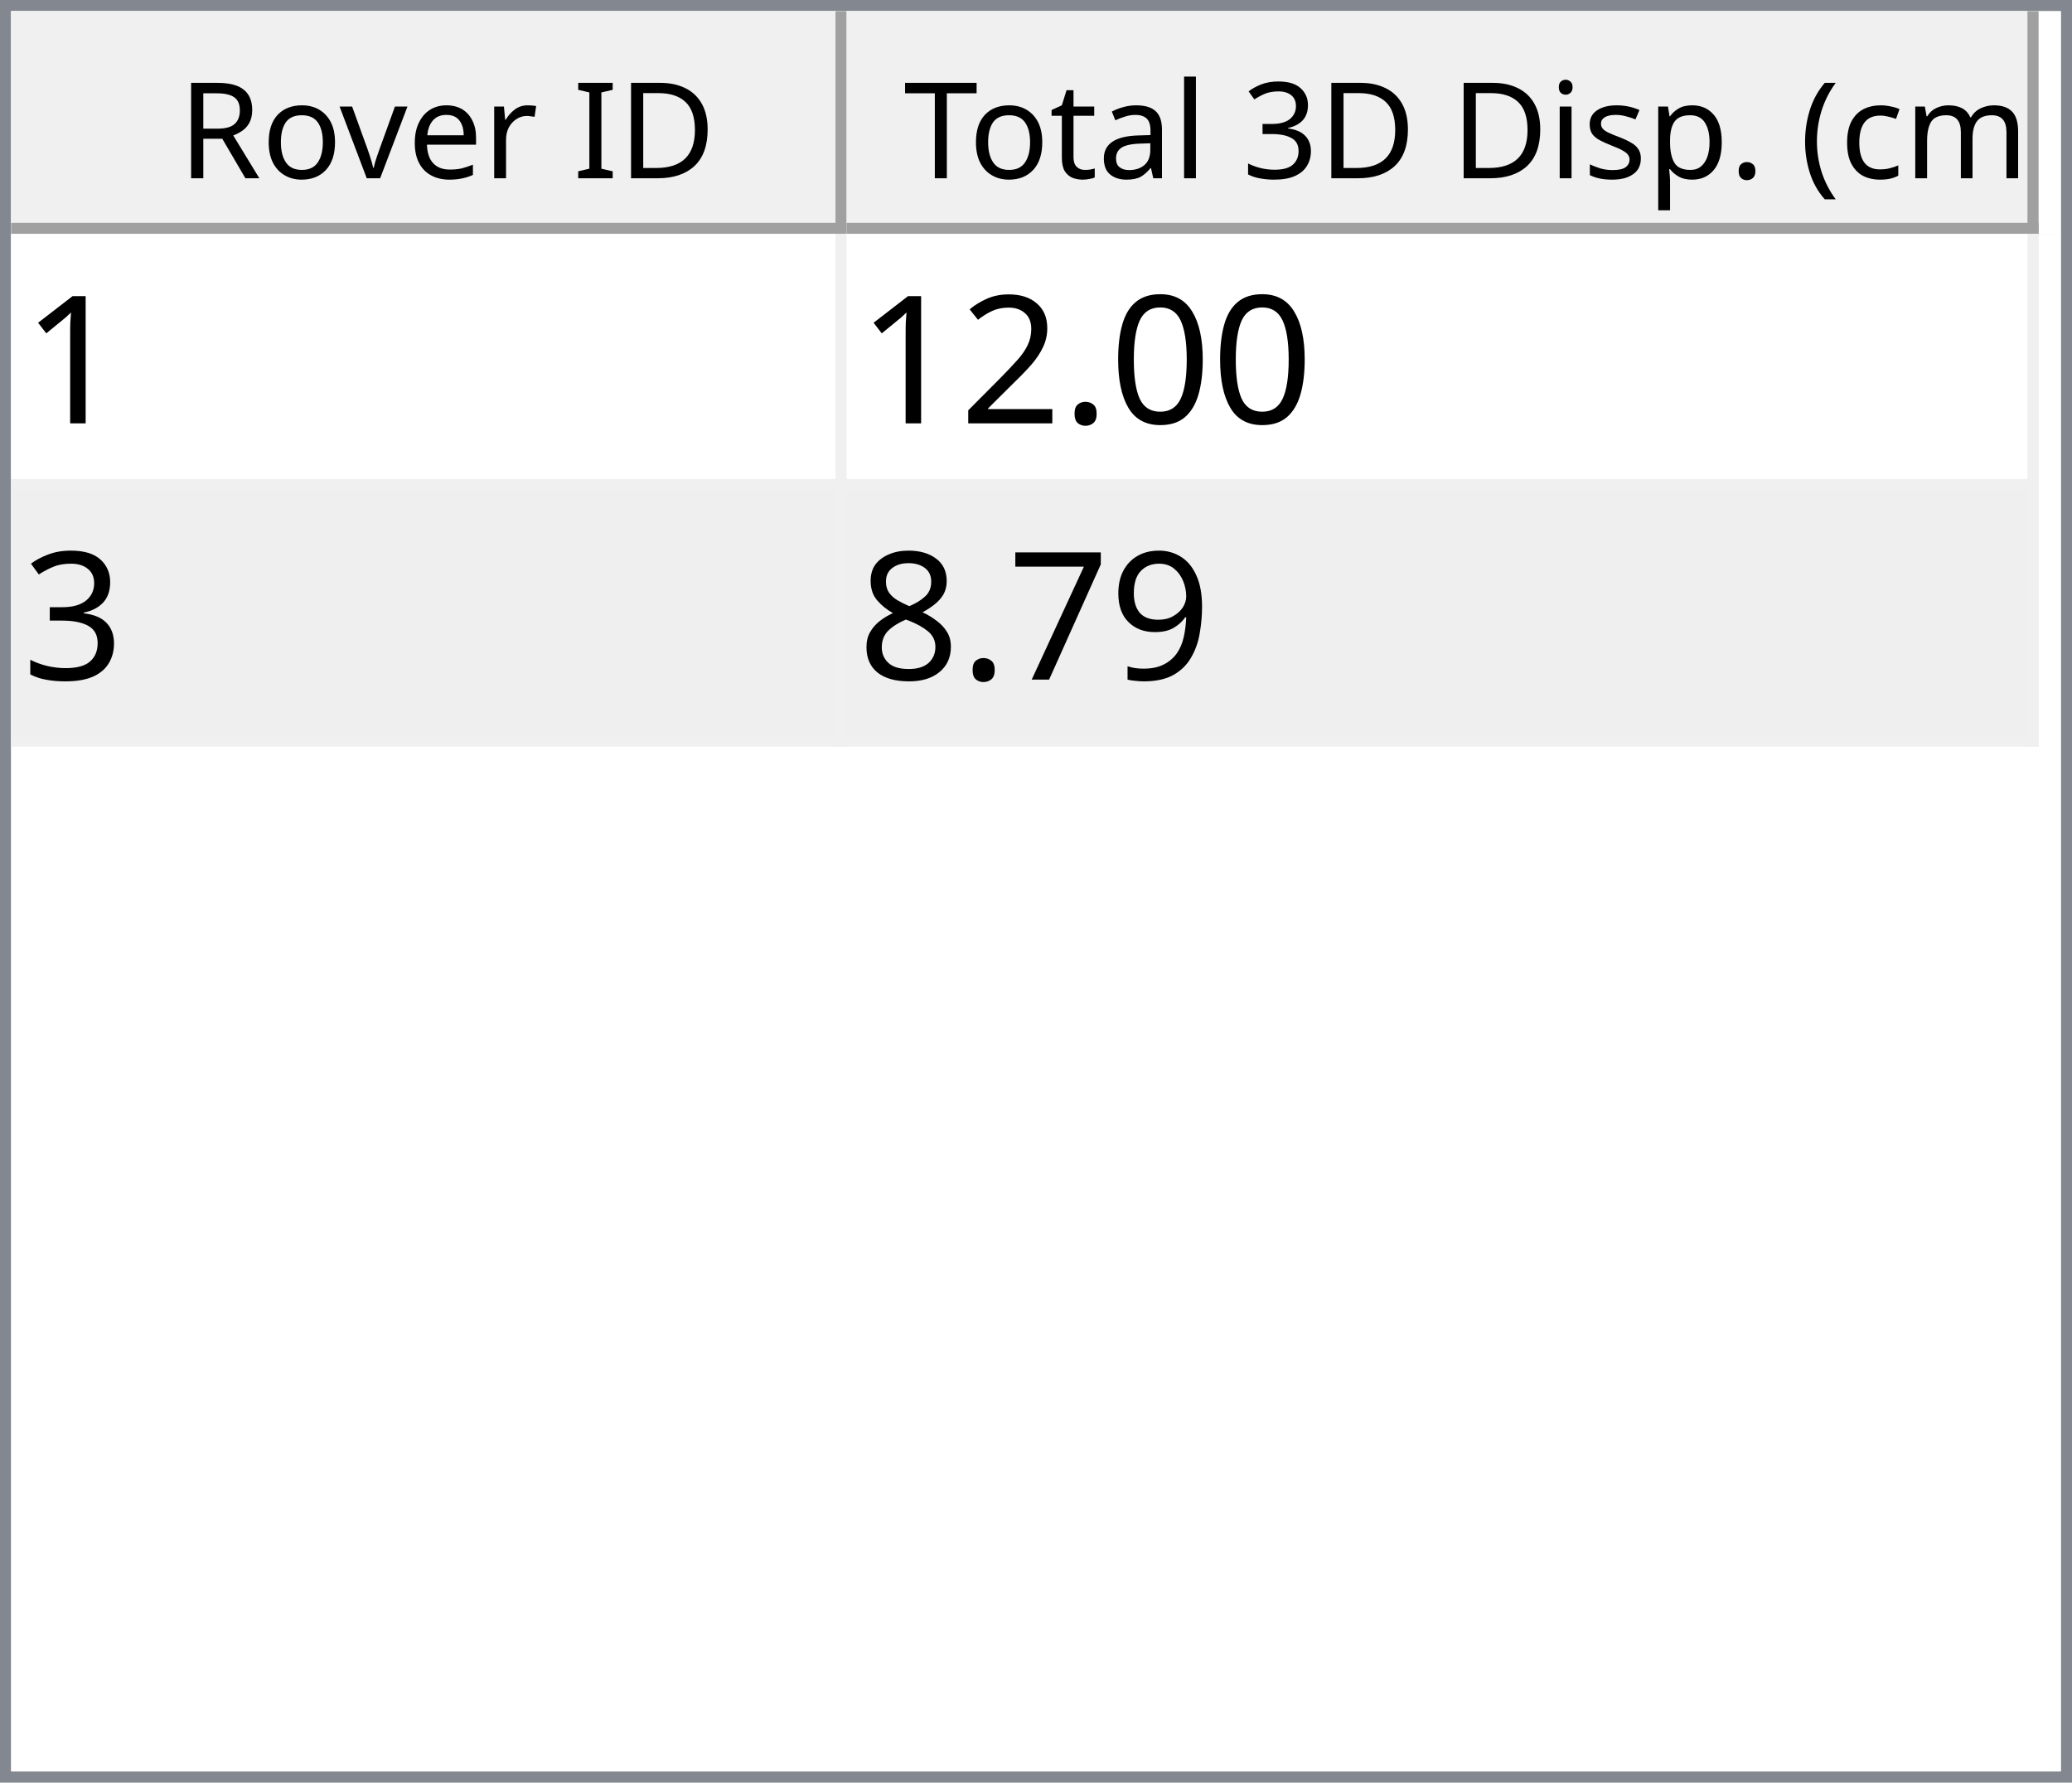
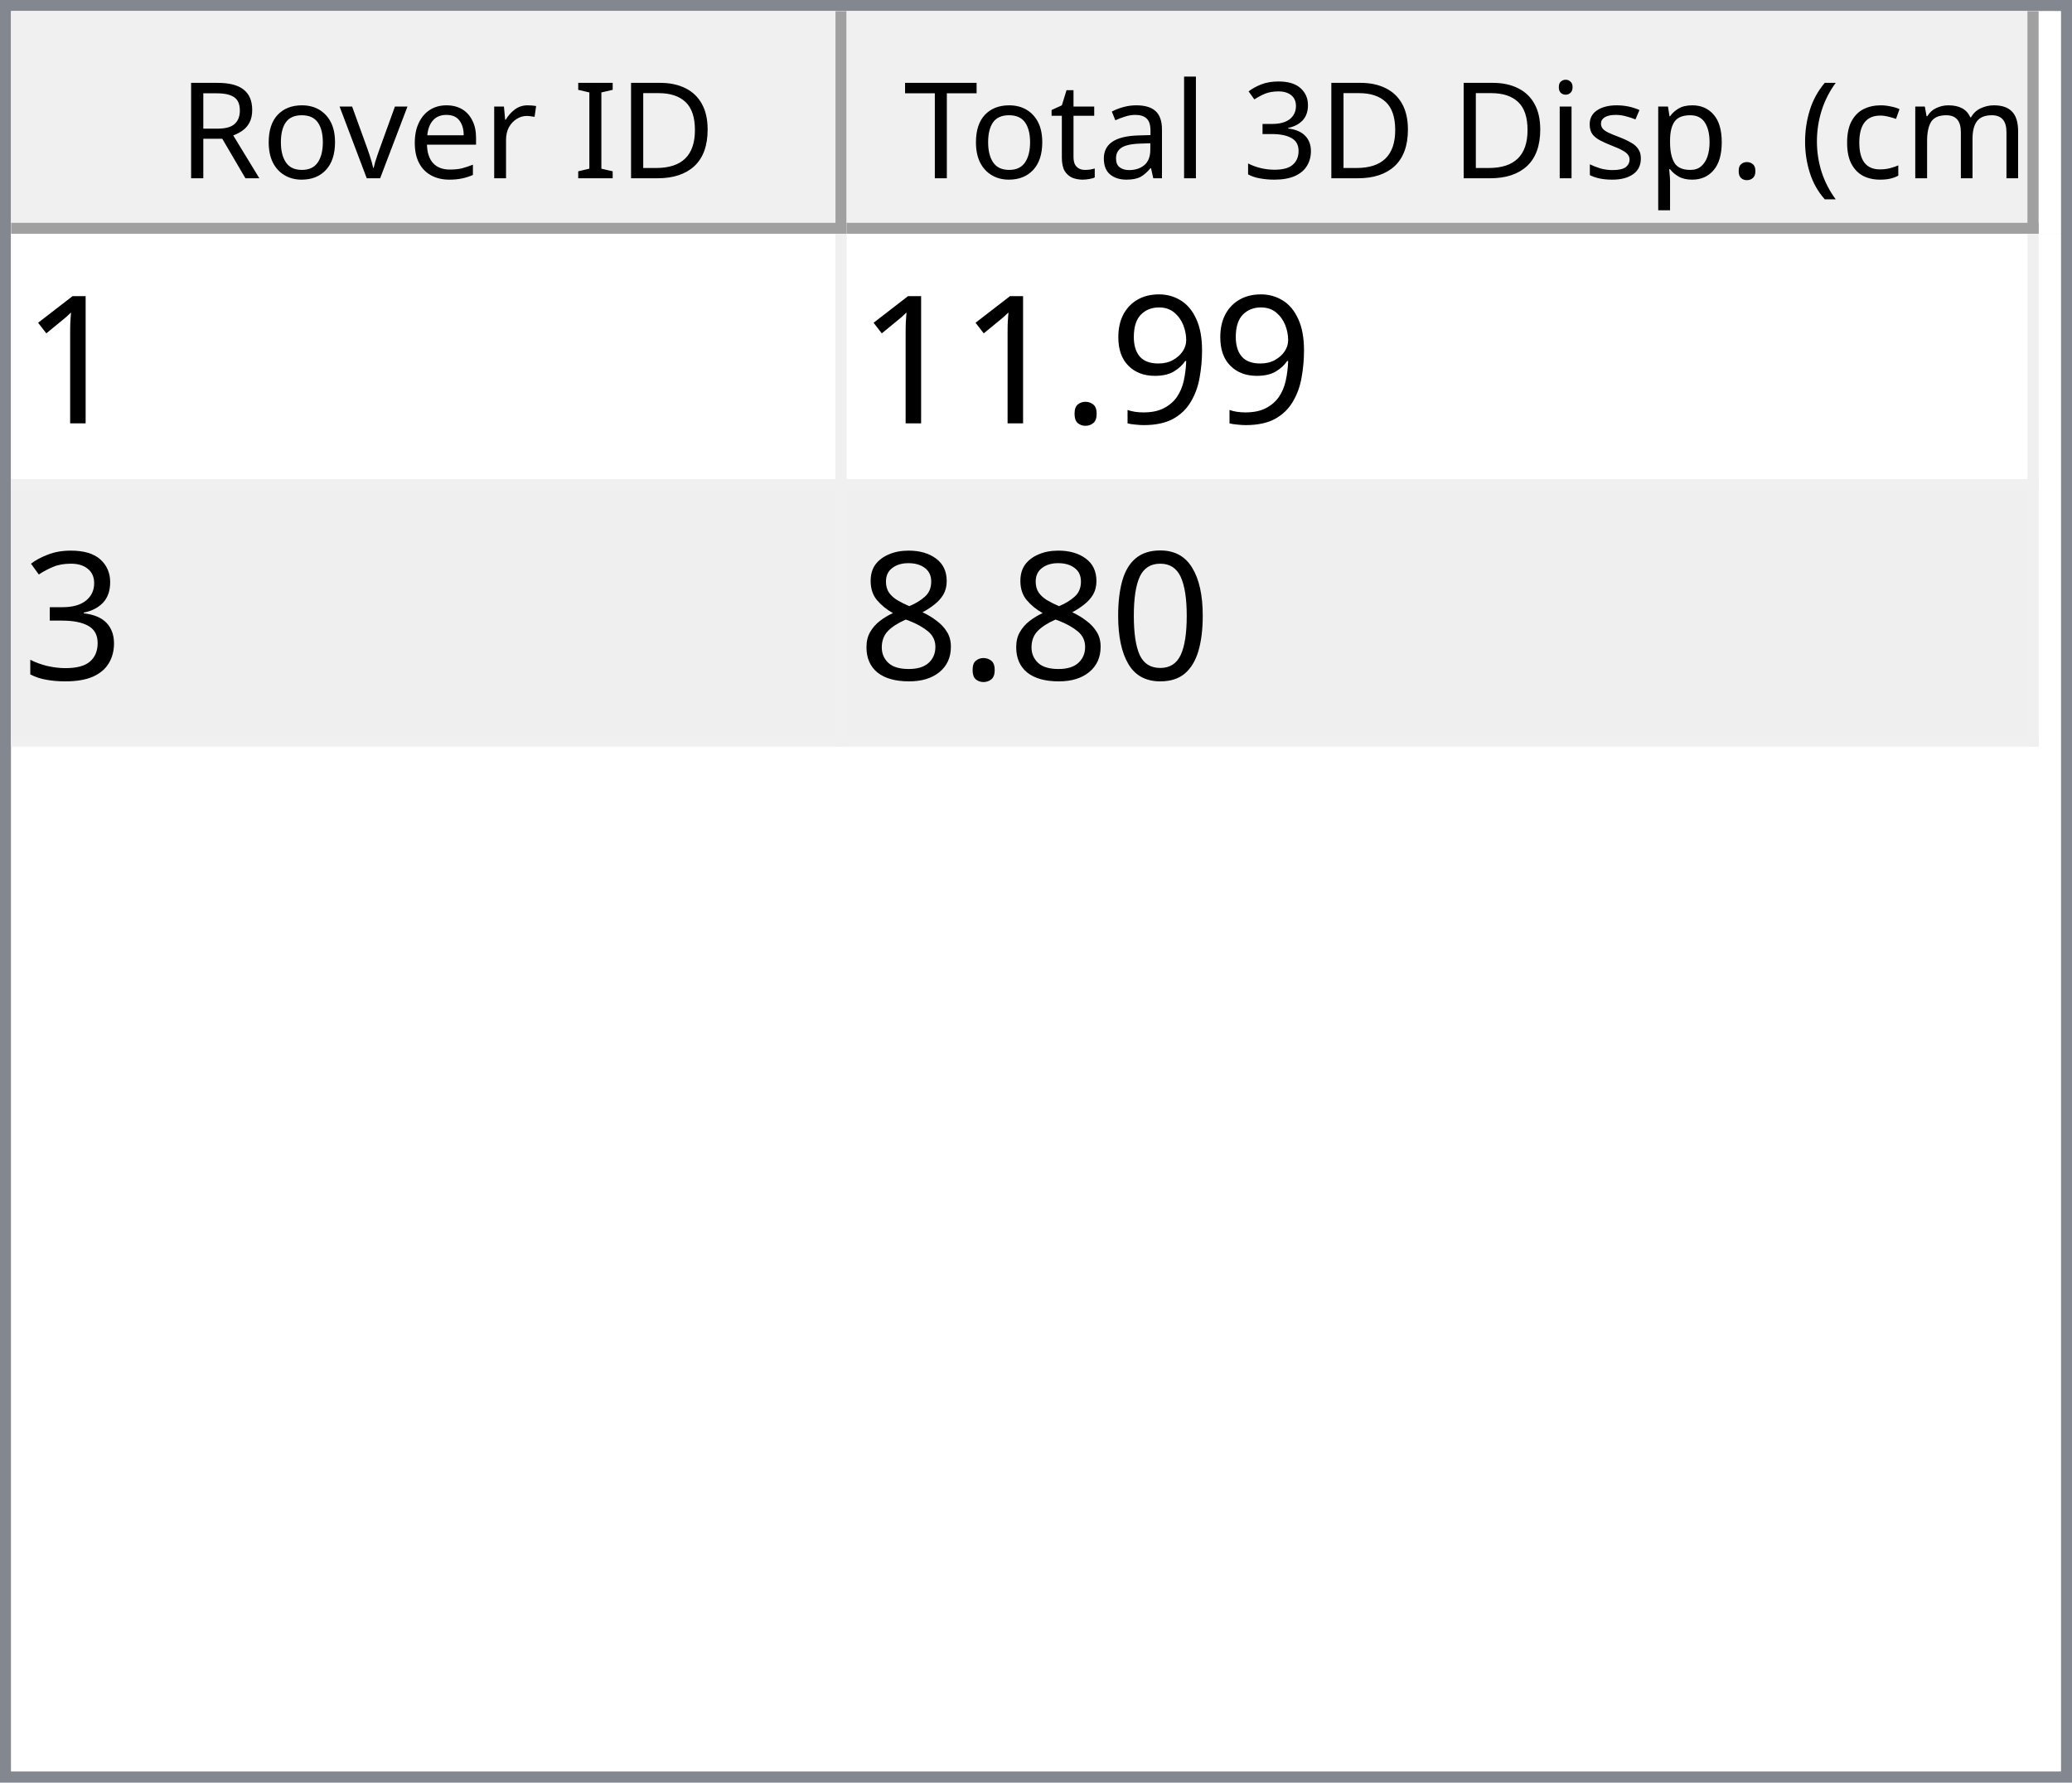
<svg xmlns="http://www.w3.org/2000/svg" style="fill-opacity:1; color-rendering:auto; color-interpolation:auto; text-rendering:auto; stroke:black; stroke-linecap:square; stroke-miterlimit:10; shape-rendering:auto; stroke-opacity:1; fill:black; stroke-dasharray:none; font-weight:normal; stroke-width:1; font-family:'Dialog'; font-style:normal; stroke-linejoin:miter; font-size:12px; stroke-dashoffset:0; image-rendering:auto;" width="186" height="160">
  <defs id="genericDefs" />
  <g>
    <defs id="defs1">
      <clipPath clipPathUnits="userSpaceOnUse" id="clipPath1">
        <path d="M0 0 L186 0 L186 160 L0 160 L0 0 Z" />
      </clipPath>
      <clipPath clipPathUnits="userSpaceOnUse" id="clipPath2">
        <path d="M0 0 L0 160 L186 160 L186 0 Z" />
      </clipPath>
      <clipPath clipPathUnits="userSpaceOnUse" id="clipPath3">
        <path d="M0 0 L0 20 L184 20 L184 0 Z" />
      </clipPath>
      <clipPath clipPathUnits="userSpaceOnUse" id="clipPath4">
        <path d="M0 0 L0 20 L75 20 L75 0 Z" />
      </clipPath>
      <clipPath clipPathUnits="userSpaceOnUse" id="clipPath5">
        <path d="M1 1 L1 19 L74 19 L74 1 Z" />
      </clipPath>
      <clipPath clipPathUnits="userSpaceOnUse" id="clipPath6">
        <path d="M0 0 L0 18 L73 18 L73 0 Z" />
      </clipPath>
      <clipPath clipPathUnits="userSpaceOnUse" id="clipPath7">
        <path d="M-0.5 -0.5 L-0.5 19.5 L74.5 19.5 L74.5 -0.5 Z" />
      </clipPath>
      <clipPath clipPathUnits="userSpaceOnUse" id="clipPath8">
        <path d="M0 0 L0 20 L107 20 L107 0 Z" />
      </clipPath>
      <clipPath clipPathUnits="userSpaceOnUse" id="clipPath9">
        <path d="M1 1 L1 19 L106 19 L106 1 Z" />
      </clipPath>
      <clipPath clipPathUnits="userSpaceOnUse" id="clipPath10">
        <path d="M0 0 L0 18 L105 18 L105 0 Z" />
      </clipPath>
      <clipPath clipPathUnits="userSpaceOnUse" id="clipPath11">
        <path d="M-0.5 -0.5 L-0.5 19.5 L106.5 19.5 L106.5 -0.5 Z" />
      </clipPath>
      <clipPath clipPathUnits="userSpaceOnUse" id="clipPath12">
        <path d="M0 0 L0 138 L184 138 L184 0 Z" />
      </clipPath>
      <clipPath clipPathUnits="userSpaceOnUse" id="clipPath13">
        <path d="M0 0 L0 46 L182 46 L182 0 Z" />
      </clipPath>
      <clipPath clipPathUnits="userSpaceOnUse" id="clipPath14">
        <path d="M-0.5 -0.5 L-0.5 45.5 L181.5 45.5 L181.5 -0.5 Z" />
      </clipPath>
      <clipPath clipPathUnits="userSpaceOnUse" id="clipPath15">
        <path d="M0 0 L0 22 L74 22 L74 0 Z" />
      </clipPath>
      <clipPath clipPathUnits="userSpaceOnUse" id="clipPath16">
        <path d="M0 0 L0 22 L106 22 L106 0 Z" />
      </clipPath>
      <font horiz-adv-x="64.551" id="font1">
        <font-face ascent="107.91" descent="25.098" units-per-em="100" style="font-style:normal; font-family:Segoe UI; font-weight:normal;" />
        <missing-glyph horiz-adv-x="64.551" d="M8.109 0 L8.109 68.266 L56.453 68.266 L56.453 0 L8.109 0 ZM15.328 7.234 L49.219 7.234 L49.219 61.031 L15.328 61.031 L15.328 7.234 Z" />
        <glyph unicode="D" horiz-adv-x="70.117" d="M9.188 0 L9.188 70.016 L28.516 70.016 Q65.531 70.016 65.531 35.891 Q65.531 19.672 55.25 9.836 Q44.969 0 27.734 0 L9.188 0 ZM17.391 62.594 L17.391 7.422 L27.828 7.422 Q41.609 7.422 49.273 14.797 Q56.938 22.172 56.938 35.688 Q56.938 62.594 28.328 62.594 L17.391 62.594 Z" />
        <glyph unicode="I" horiz-adv-x="26.611" d="M17.391 0 L9.188 0 L9.188 70.016 L17.391 70.016 L17.391 0 Z" />
        <glyph unicode=" " horiz-adv-x="27.393" d="" />
        <glyph unicode="r" horiz-adv-x="34.766" d="M34.188 41.891 Q32.078 43.5 28.125 43.5 Q23 43.5 19.555 38.672 Q16.109 33.844 16.109 25.484 L16.109 0 L8.109 0 L8.109 50 L16.109 50 L16.109 39.703 L16.312 39.703 Q18.016 44.969 21.531 47.922 Q25.047 50.875 29.391 50.875 Q32.516 50.875 34.188 50.203 L34.188 41.891 Z" />
        <glyph unicode="e" horiz-adv-x="52.295" d="M48.297 23 L12.984 23 Q13.188 14.656 17.484 10.109 Q21.781 5.562 29.297 5.562 Q37.75 5.562 44.828 11.141 L44.828 3.609 Q38.234 -1.172 27.391 -1.172 Q16.797 -1.172 10.742 5.641 Q4.688 12.453 4.688 24.812 Q4.688 36.469 11.305 43.82 Q17.922 51.172 27.734 51.172 Q37.547 51.172 42.922 44.828 Q48.297 38.484 48.297 27.203 L48.297 23 ZM40.094 29.781 Q40.047 36.719 36.75 40.578 Q33.453 44.438 27.594 44.438 Q21.922 44.438 17.969 40.383 Q14.016 36.328 13.094 29.781 L40.094 29.781 Z" />
        <glyph unicode="v" horiz-adv-x="47.9" d="M47.406 50 L27.484 0 L19.625 0 L0.688 50 L9.469 50 L22.172 13.672 Q23.578 9.672 23.922 6.688 L24.125 6.688 Q24.609 10.453 25.688 13.484 L38.969 50 L47.406 50 Z" />
        <glyph unicode="o" horiz-adv-x="58.594" d="M29 -1.172 Q17.922 -1.172 11.305 5.836 Q4.688 12.844 4.688 24.422 Q4.688 37.016 11.57 44.094 Q18.453 51.172 30.172 51.172 Q41.359 51.172 47.633 44.289 Q53.906 37.406 53.906 25.203 Q53.906 13.234 47.141 6.031 Q40.375 -1.172 29 -1.172 ZM29.594 44.438 Q21.875 44.438 17.383 39.188 Q12.891 33.938 12.891 24.703 Q12.891 15.828 17.43 10.695 Q21.969 5.562 29.594 5.562 Q37.359 5.562 41.531 10.594 Q45.703 15.625 45.703 24.906 Q45.703 34.281 41.531 39.359 Q37.359 44.438 29.594 44.438 Z" />
        <glyph unicode="R" horiz-adv-x="59.814" d="M59.375 0 L49.609 0 L37.891 19.625 Q36.281 22.359 34.766 24.289 Q33.25 26.219 31.664 27.438 Q30.078 28.656 28.25 29.219 Q26.422 29.781 24.125 29.781 L17.391 29.781 L17.391 0 L9.188 0 L9.188 70.016 L30.078 70.016 Q34.672 70.016 38.555 68.867 Q42.438 67.719 45.289 65.375 Q48.141 63.031 49.758 59.547 Q51.375 56.062 51.375 51.375 Q51.375 47.703 50.273 44.656 Q49.172 41.609 47.148 39.211 Q45.125 36.812 42.266 35.133 Q39.406 33.453 35.844 32.516 L35.844 32.328 Q37.594 31.547 38.891 30.547 Q40.188 29.547 41.359 28.18 Q42.531 26.812 43.68 25.078 Q44.828 23.344 46.234 21.047 L59.375 0 ZM17.391 62.594 L17.391 37.203 L28.516 37.203 Q31.594 37.203 34.203 38.133 Q36.812 39.062 38.719 40.797 Q40.625 42.531 41.703 45.047 Q42.781 47.562 42.781 50.688 Q42.781 56.297 39.141 59.445 Q35.5 62.594 28.609 62.594 L17.391 62.594 Z" />
        <glyph unicode=")" horiz-adv-x="30.176" d="M8.297 -15.922 L1.172 -15.922 Q16.406 2.344 16.406 26.812 Q16.406 51.469 1.078 70.016 L8.297 70.016 Q23.531 52.156 23.531 26.703 Q23.531 1.375 8.297 -15.922 Z" />
        <glyph unicode="m" horiz-adv-x="86.133" d="M79.109 0 L71.094 0 L71.094 28.719 Q71.094 37.016 68.531 40.727 Q65.969 44.438 59.906 44.438 Q54.781 44.438 51.195 39.75 Q47.609 35.062 47.609 28.516 L47.609 0 L39.594 0 L39.594 29.688 Q39.594 44.438 28.219 44.438 Q22.953 44.438 19.531 40.016 Q16.109 35.594 16.109 28.516 L16.109 0 L8.109 0 L8.109 50 L16.109 50 L16.109 42.094 L16.312 42.094 Q21.625 51.172 31.844 51.172 Q36.969 51.172 40.773 48.312 Q44.578 45.453 46 40.828 Q51.562 51.172 62.594 51.172 Q79.109 51.172 79.109 30.812 L79.109 0 Z" />
        <glyph unicode="c" horiz-adv-x="46.191" d="M42.188 2.297 Q36.422 -1.172 28.516 -1.172 Q17.828 -1.172 11.258 5.789 Q4.688 12.75 4.688 23.828 Q4.688 36.188 11.766 43.68 Q18.844 51.172 30.672 51.172 Q37.25 51.172 42.281 48.734 L42.281 40.531 Q36.719 44.438 30.375 44.438 Q22.703 44.438 17.797 38.945 Q12.891 33.453 12.891 24.516 Q12.891 15.719 17.508 10.641 Q22.125 5.562 29.891 5.562 Q36.422 5.562 42.188 9.906 L42.188 2.297 Z" />
        <glyph unicode="(" horiz-adv-x="30.176" d="M29.109 -15.922 L21.969 -15.922 Q6.844 1.375 6.844 26.703 Q6.844 52.156 21.969 70.016 L29.203 70.016 Q13.875 51.469 13.875 26.812 Q13.875 2.344 29.109 -15.922 Z" />
        <glyph unicode="." horiz-adv-x="21.68" d="M10.891 -1.078 Q8.641 -1.078 7.055 0.539 Q5.469 2.156 5.469 4.391 Q5.469 6.641 7.055 8.273 Q8.641 9.906 10.891 9.906 Q13.188 9.906 14.797 8.273 Q16.406 6.641 16.406 4.391 Q16.406 2.156 14.797 0.539 Q13.188 -1.078 10.891 -1.078 Z" />
        <glyph unicode="p" horiz-adv-x="58.789" d="M16.312 7.234 L16.109 7.234 L16.109 -23 L8.109 -23 L8.109 50 L16.109 50 L16.109 41.219 L16.312 41.219 Q22.219 51.172 33.594 51.172 Q43.266 51.172 48.688 44.461 Q54.109 37.75 54.109 26.469 Q54.109 13.922 48 6.375 Q41.891 -1.172 31.297 -1.172 Q21.578 -1.172 16.312 7.234 ZM16.109 27.391 L16.109 20.406 Q16.109 14.203 20.141 9.883 Q24.172 5.562 30.375 5.562 Q37.641 5.562 41.773 11.133 Q45.906 16.703 45.906 26.609 Q45.906 34.969 42.047 39.703 Q38.188 44.438 31.594 44.438 Q24.609 44.438 20.359 39.578 Q16.109 34.719 16.109 27.391 Z" />
        <glyph unicode="s" horiz-adv-x="42.432" d="M5.078 1.812 L5.078 10.406 Q11.625 5.562 19.484 5.562 Q30.031 5.562 30.031 12.594 Q30.031 14.594 29.125 15.992 Q28.219 17.391 26.68 18.461 Q25.141 19.531 23.07 20.383 Q21 21.234 18.609 22.172 Q15.281 23.484 12.766 24.828 Q10.25 26.172 8.57 27.859 Q6.891 29.547 6.031 31.695 Q5.172 33.844 5.172 36.719 Q5.172 40.234 6.789 42.945 Q8.406 45.656 11.086 47.484 Q13.766 49.312 17.211 50.242 Q20.656 51.172 24.312 51.172 Q30.812 51.172 35.938 48.922 L35.938 40.828 Q30.422 44.438 23.25 44.438 Q21 44.438 19.195 43.922 Q17.391 43.406 16.094 42.477 Q14.797 41.547 14.086 40.258 Q13.375 38.969 13.375 37.406 Q13.375 35.453 14.086 34.133 Q14.797 32.812 16.164 31.789 Q17.531 30.766 19.484 29.938 Q21.438 29.109 23.922 28.125 Q27.25 26.859 29.883 25.516 Q32.516 24.172 34.375 22.484 Q36.234 20.797 37.234 18.602 Q38.234 16.406 38.234 13.375 Q38.234 9.672 36.602 6.938 Q34.969 4.203 32.234 2.398 Q29.5 0.594 25.93 -0.289 Q22.359 -1.172 18.453 -1.172 Q10.75 -1.172 5.078 1.812 Z" />
        <glyph unicode="i" horiz-adv-x="24.219" d="M12.203 62.703 Q10.062 62.703 8.547 64.164 Q7.031 65.625 7.031 67.875 Q7.031 70.125 8.547 71.609 Q10.062 73.094 12.203 73.094 Q14.406 73.094 15.945 71.609 Q17.484 70.125 17.484 67.875 Q17.484 65.719 15.945 64.211 Q14.406 62.703 12.203 62.703 ZM16.109 0 L8.109 0 L8.109 50 L16.109 50 L16.109 0 Z" />
        <glyph unicode="3" horiz-adv-x="53.906" d="M46.531 19.828 Q46.531 15.094 44.75 11.211 Q42.969 7.328 39.719 4.57 Q36.469 1.812 31.93 0.297 Q27.391 -1.219 21.922 -1.219 Q11.922 -1.219 6 2.594 L6 11.188 Q13.094 5.609 22.219 5.609 Q25.875 5.609 28.828 6.539 Q31.781 7.469 33.906 9.227 Q36.031 10.984 37.18 13.477 Q38.328 15.969 38.328 19.094 Q38.328 32.812 18.797 32.812 L12.984 32.812 L12.984 39.594 L18.5 39.594 Q35.797 39.594 35.797 52.484 Q35.797 64.406 22.609 64.406 Q15.188 64.406 8.688 59.422 L8.688 67.188 Q15.375 71.188 24.609 71.188 Q29 71.188 32.57 69.969 Q36.141 68.75 38.68 66.555 Q41.219 64.359 42.609 61.281 Q44 58.203 44 54.5 Q44 40.672 30.031 36.719 L30.031 36.531 Q33.594 36.141 36.625 34.797 Q39.656 33.453 41.852 31.305 Q44.047 29.156 45.289 26.25 Q46.531 23.344 46.531 19.828 Z" />
        <glyph unicode="l" horiz-adv-x="24.219" d="M16.109 0 L8.109 0 L8.109 74.031 L16.109 74.031 L16.109 0 Z" />
        <glyph unicode="a" horiz-adv-x="50.879" d="M43.891 0 L35.891 0 L35.891 7.812 L35.688 7.812 Q30.469 -1.172 20.312 -1.172 Q12.844 -1.172 8.617 2.781 Q4.391 6.734 4.391 13.281 Q4.391 27.297 20.906 29.594 L35.891 31.688 Q35.891 44.438 25.594 44.438 Q16.547 44.438 9.281 38.281 L9.281 46.484 Q16.656 51.172 26.266 51.172 Q43.891 51.172 43.891 32.516 L43.891 0 ZM35.891 25.297 L23.828 23.641 Q18.266 22.859 15.43 20.875 Q12.594 18.891 12.594 13.875 Q12.594 10.203 15.211 7.883 Q17.828 5.562 22.172 5.562 Q28.125 5.562 32.008 9.742 Q35.891 13.922 35.891 20.312 L35.891 25.297 Z" />
        <glyph unicode="t" horiz-adv-x="33.887" d="M31.297 0.484 Q28.469 -1.078 23.828 -1.078 Q10.688 -1.078 10.688 13.578 L10.688 43.172 L2.094 43.172 L2.094 50 L10.688 50 L10.688 62.203 L18.703 64.797 L18.703 50 L31.297 50 L31.297 43.172 L18.703 43.172 L18.703 14.984 Q18.703 9.969 20.414 7.82 Q22.125 5.672 26.078 5.672 Q29.109 5.672 31.297 7.328 L31.297 0.484 Z" />
        <glyph unicode="T" horiz-adv-x="52.393" d="M50.594 62.594 L30.375 62.594 L30.375 0 L22.172 0 L22.172 62.594 L2 62.594 L2 70.016 L50.594 70.016 L50.594 62.594 Z" />
      </font>
      <font horiz-adv-x="75.0" id="font2">
        <font-face ascent="100.537" descent="21.973" units-per-em="100" style="font-style:normal; font-family:sans-serif; font-weight:normal;" />
        <missing-glyph horiz-adv-x="75.0" d="M12.5 0 L12.5 62.5 L62.5 62.5 L62.5 0 L12.5 0 ZM14.062 1.562 L60.938 1.562 L60.938 60.938 L14.062 60.938 L14.062 1.562 Z" />
        <glyph unicode="1" horiz-adv-x="55.615" d="M37.25 0 L28.469 0 L28.469 56 Q25.297 52.984 20.141 49.953 Q14.984 46.922 10.891 45.406 L10.891 53.906 Q18.266 57.375 23.781 62.305 Q29.297 67.234 31.594 71.875 L37.25 71.875 L37.25 0 Z" />
+         <glyph unicode="9" horiz-adv-x="55.615" d="M5.469 16.547 L13.922 17.328 Q14.984 11.375 18.016 8.688 Q21.047 6 25.781 6 Q29.828 6 32.883 7.859 Q35.938 9.719 37.891 12.82 Q39.844 15.922 41.164 21.195 Q42.484 26.469 42.484 31.938 Q42.484 32.516 42.438 33.688 Q39.797 29.5 35.234 26.883 Q30.672 24.266 25.344 24.266 Q16.453 24.266 10.305 30.711 Q4.156 37.156 4.156 47.703 Q4.156 58.594 10.578 65.234 Q17 71.875 26.656 71.875 Q33.641 71.875 39.43 68.117 Q45.219 64.359 48.219 57.398 Q51.219 50.438 51.219 37.25 Q51.219 23.531 48.242 15.406 Q45.266 7.281 39.383 3.031 Q33.5 -1.219 25.594 -1.219 Q17.188 -1.219 11.867 3.445 Q6.547 8.109 5.469 16.547 ZM41.453 48.141 Q41.453 55.719 37.43 60.156 Q33.406 64.594 27.734 64.594 Q21.875 64.594 17.531 59.812 Q13.188 55.031 13.188 47.406 Q13.188 40.578 17.312 36.305 Q21.438 32.031 27.484 32.031 Q33.594 32.031 37.523 36.305 Q41.453 40.578 41.453 48.141 Z" />
+         <glyph unicode="." horiz-adv-x="27.783" d="M9.078 0 L9.078 10.016 L19.094 10.016 L19.094 0 L9.078 0 Z" />
+         <glyph unicode="3" horiz-adv-x="55.615" d="M4.203 18.891 L12.984 20.062 Q14.5 12.594 18.141 9.297 Q21.781 6 27 6 Q33.203 6 37.477 10.297 Q41.75 14.594 41.75 20.953 Q41.75 27 37.797 30.93 Q33.844 34.859 27.734 34.859 Q25.25 34.859 21.531 33.891 L22.516 41.609 Q23.391 41.5 23.922 41.5 Q29.547 41.5 34.039 44.43 Q38.531 47.359 38.531 53.469 Q38.531 58.297 35.258 61.477 Q31.984 64.656 26.812 64.656 Q21.688 64.656 18.266 61.43 Q14.844 58.203 13.875 51.766 L5.078 53.328 Q6.688 62.156 12.398 67.016 Q18.109 71.875 26.609 71.875 Q32.469 71.875 37.398 69.359 Q42.328 66.844 44.945 62.5 Q47.562 58.156 47.562 53.266 Q47.562 48.641 45.07 44.828 Q42.578 41.016 37.703 38.766 Q44.047 37.312 47.562 32.695 Q51.078 28.078 51.078 21.141 Q51.078 11.766 44.242 5.25 Q37.406 -1.266 26.953 -1.266 Q17.531 -1.266 11.305 4.352 Q5.078 9.969 4.203 18.891 Z" />
        <glyph unicode="0" horiz-adv-x="55.615" d="M4.156 35.297 Q4.156 48 6.766 55.742 Q9.375 63.484 14.523 67.68 Q19.672 71.875 27.484 71.875 Q33.25 71.875 37.594 69.555 Q41.938 67.234 44.773 62.867 Q47.609 58.5 49.219 52.227 Q50.828 45.953 50.828 35.297 Q50.828 22.703 48.242 14.969 Q45.656 7.234 40.508 3.008 Q35.359 -1.219 27.484 -1.219 Q17.141 -1.219 11.234 6.203 Q4.156 15.141 4.156 35.297 ZM13.188 35.297 Q13.188 17.672 17.312 11.836 Q21.438 6 27.484 6 Q33.547 6 37.672 11.859 Q41.797 17.719 41.797 35.297 Q41.797 52.984 37.672 58.789 Q33.547 64.594 27.391 64.594 Q21.344 64.594 17.719 59.469 Q13.188 52.938 13.188 35.297 Z" />
-         <glyph unicode="." horiz-adv-x="27.783" d="M9.078 0 L9.078 10.016 L19.094 10.016 L19.094 0 L9.078 0 Z" />
-         <glyph unicode="2" horiz-adv-x="55.615" d="M50.344 8.453 L50.344 0 L3.031 0 Q2.938 3.172 4.047 6.109 Q5.859 10.938 9.836 15.625 Q13.812 20.312 21.344 26.469 Q33.016 36.031 37.117 41.625 Q41.219 47.219 41.219 52.203 Q41.219 57.422 37.477 61.008 Q33.734 64.594 27.734 64.594 Q21.391 64.594 17.578 60.789 Q13.766 56.984 13.719 50.25 L4.688 51.172 Q5.609 61.281 11.664 66.578 Q17.719 71.875 27.938 71.875 Q38.234 71.875 44.242 66.164 Q50.25 60.453 50.25 52 Q50.25 47.703 48.492 43.555 Q46.734 39.406 42.656 34.812 Q38.578 30.219 29.109 22.219 Q21.188 15.578 18.945 13.211 Q16.703 10.844 15.234 8.453 L50.344 8.453 Z" />
-         <glyph unicode="3" horiz-adv-x="55.615" d="M4.203 18.891 L12.984 20.062 Q14.5 12.594 18.141 9.297 Q21.781 6 27 6 Q33.203 6 37.477 10.297 Q41.75 14.594 41.75 20.953 Q41.75 27 37.797 30.93 Q33.844 34.859 27.734 34.859 Q25.25 34.859 21.531 33.891 L22.516 41.609 Q23.391 41.5 23.922 41.5 Q29.547 41.5 34.039 44.43 Q38.531 47.359 38.531 53.469 Q38.531 58.297 35.258 61.477 Q31.984 64.656 26.812 64.656 Q21.688 64.656 18.266 61.43 Q14.844 58.203 13.875 51.766 L5.078 53.328 Q6.688 62.156 12.398 67.016 Q18.109 71.875 26.609 71.875 Q32.469 71.875 37.398 69.359 Q42.328 66.844 44.945 62.5 Q47.562 58.156 47.562 53.266 Q47.562 48.641 45.07 44.828 Q42.578 41.016 37.703 38.766 Q44.047 37.312 47.562 32.695 Q51.078 28.078 51.078 21.141 Q51.078 11.766 44.242 5.25 Q37.406 -1.266 26.953 -1.266 Q17.531 -1.266 11.305 4.352 Q5.078 9.969 4.203 18.891 Z" />
-         <glyph unicode="9" horiz-adv-x="55.615" d="M5.469 16.547 L13.922 17.328 Q14.984 11.375 18.016 8.688 Q21.047 6 25.781 6 Q29.828 6 32.883 7.859 Q35.938 9.719 37.891 12.82 Q39.844 15.922 41.164 21.195 Q42.484 26.469 42.484 31.938 Q42.484 32.516 42.438 33.688 Q39.797 29.5 35.234 26.883 Q30.672 24.266 25.344 24.266 Q16.453 24.266 10.305 30.711 Q4.156 37.156 4.156 47.703 Q4.156 58.594 10.578 65.234 Q17 71.875 26.656 71.875 Q33.641 71.875 39.43 68.117 Q45.219 64.359 48.219 57.398 Q51.219 50.438 51.219 37.25 Q51.219 23.531 48.242 15.406 Q45.266 7.281 39.383 3.031 Q33.5 -1.219 25.594 -1.219 Q17.188 -1.219 11.867 3.445 Q6.547 8.109 5.469 16.547 ZM41.453 48.141 Q41.453 55.719 37.43 60.156 Q33.406 64.594 27.734 64.594 Q21.875 64.594 17.531 59.812 Q13.188 55.031 13.188 47.406 Q13.188 40.578 17.312 36.305 Q21.438 32.031 27.484 32.031 Q33.594 32.031 37.523 36.305 Q41.453 40.578 41.453 48.141 Z" />
-         <glyph unicode="7" horiz-adv-x="55.615" d="M4.734 62.203 L4.734 70.656 L51.078 70.656 L51.078 63.812 Q44.234 56.547 37.523 44.484 Q30.812 32.422 27.156 19.672 Q24.516 10.688 23.781 0 L14.75 0 Q14.891 8.453 18.062 20.414 Q21.234 32.375 27.172 43.484 Q33.109 54.594 39.797 62.203 L4.734 62.203 Z" />
        <glyph unicode="8" horiz-adv-x="55.615" d="M17.672 38.812 Q12.203 40.828 9.57 44.539 Q6.938 48.25 6.938 53.422 Q6.938 61.234 12.555 66.555 Q18.172 71.875 27.484 71.875 Q36.859 71.875 42.578 66.43 Q48.297 60.984 48.297 53.172 Q48.297 48.188 45.68 44.508 Q43.062 40.828 37.75 38.812 Q44.344 36.672 47.781 31.883 Q51.219 27.094 51.219 20.453 Q51.219 11.281 44.727 5.031 Q38.234 -1.219 27.641 -1.219 Q17.047 -1.219 10.547 5.055 Q4.047 11.328 4.047 20.703 Q4.047 27.688 7.594 32.398 Q11.141 37.109 17.672 38.812 ZM15.922 53.719 Q15.922 48.641 19.195 45.414 Q22.469 42.188 27.688 42.188 Q32.766 42.188 36.016 45.383 Q39.266 48.578 39.266 53.219 Q39.266 58.062 35.914 61.359 Q32.562 64.656 27.594 64.656 Q22.562 64.656 19.242 61.43 Q15.922 58.203 15.922 53.719 ZM13.094 20.656 Q13.094 16.891 14.875 13.375 Q16.656 9.859 20.172 7.93 Q23.688 6 27.734 6 Q34.031 6 38.133 10.055 Q42.234 14.109 42.234 20.359 Q42.234 26.703 38.016 30.859 Q33.797 35.016 27.438 35.016 Q21.234 35.016 17.164 30.914 Q13.094 26.812 13.094 20.656 Z" />
      </font>
    </defs>
    <g style="fill:white; stroke:white;">
      <rect x="0" y="0" width="186" style="clip-path:url(#clipPath1); stroke:none;" height="160" />
    </g>
    <g style="fill:white; text-rendering:optimizeSpeed; color-rendering:optimizeSpeed; image-rendering:optimizeSpeed; shape-rendering:crispEdges; stroke:white; color-interpolation:sRGB;">
      <rect x="0" width="186" height="160" y="0" style="stroke:none;" />
      <path style="stroke:none;" d="M0 160 L186 160 L186 0 L0 0 Z" />
    </g>
    <g style="fill:rgb(240,240,240); font-family:'Segoe UI'; stroke:rgb(240,240,240);">
      <rect x="0" y="0" width="186" style="clip-path:url(#clipPath2); stroke:none;" height="160" />
    </g>
    <g style="fill:rgb(130,135,144); font-family:'Segoe UI'; stroke:rgb(130,135,144);">
      <path d="M0 0 L186 0 L186 160 L0 160 L0 0 ZM1 1 L185 1 L185 159 L1 159 L1 1 Z" style="fill-rule:evenodd; clip-path:url(#clipPath2); stroke:none;" />
    </g>
    <g style="fill:white; font-family:'Segoe UI'; stroke:white;" transform="translate(1,1)">
      <rect x="0" y="0" width="184" style="clip-path:url(#clipPath3); stroke:none;" height="20" />
    </g>
    <g style="fill:rgb(240,240,240); font-family:'Segoe UI'; stroke:rgb(240,240,240);" transform="translate(1,1)">
      <rect x="0" y="0" width="75" style="clip-path:url(#clipPath4); stroke:none;" height="20" />
    </g>
    <g style="font-family:'Segoe UI';" transform="translate(2,2)">
      <text x="14" xml:space="preserve" y="14" style="clip-path:url(#clipPath6); stroke:none;">Rover ID</text>
    </g>
    <g style="fill:rgb(160,160,160); font-family:'Segoe UI'; stroke:rgb(160,160,160); stroke-linejoin:bevel;" transform="translate(1.5,1.5)">
      <line x1="74" x2="74" y1="0" style="fill:none; clip-path:url(#clipPath7);" y2="19" />
    </g>
    <g style="fill:rgb(160,160,160); font-family:'Segoe UI'; stroke:rgb(160,160,160); stroke-linejoin:bevel;" transform="matrix(1,0,0,1,1,1) translate(0.5,0.5)">
      <line x1="0" x2="74" y1="19" style="fill:none; clip-path:url(#clipPath7);" y2="19" />
    </g>
    <g style="fill:rgb(240,240,240); font-family:'Segoe UI'; stroke:rgb(240,240,240);" transform="translate(76,1)">
      <rect x="0" y="0" width="107" style="clip-path:url(#clipPath8); stroke:none;" height="20" />
    </g>
    <g style="font-family:'Segoe UI';" transform="translate(77,2)">
      <text x="1" xml:space="preserve" y="14" style="clip-path:url(#clipPath10); stroke:none;"> Total 3D Disp. (cm)</text>
    </g>
    <g style="fill:rgb(160,160,160); font-family:'Segoe UI'; stroke:rgb(160,160,160); stroke-linejoin:bevel;" transform="translate(76.5,1.5)">
      <line x1="106" x2="106" y1="0" style="fill:none; clip-path:url(#clipPath11);" y2="19" />
    </g>
    <g style="fill:rgb(160,160,160); font-family:'Segoe UI'; stroke:rgb(160,160,160); stroke-linejoin:bevel;" transform="matrix(1,0,0,1,76,1) translate(0.5,0.5)">
      <line x1="0" x2="106" y1="19" style="fill:none; clip-path:url(#clipPath11);" y2="19" />
    </g>
    <g style="fill:white; font-family:'Segoe UI'; stroke:white;" transform="translate(1,21)">
      <rect x="0" y="0" width="184" style="clip-path:url(#clipPath12); stroke:none;" height="138" />
    </g>
    <g style="fill:rgb(240,240,240); font-size:16px; font-family:sans-serif; stroke:rgb(240,240,240);" transform="translate(1,21)">
      <rect x="0" y="0" width="182" style="clip-path:url(#clipPath13); stroke:none;" height="46" />
      <line transform="translate(0.5,0.5)" x1="0" x2="181" y1="22" style="clip-path:url(#clipPath14); fill:none; stroke-linejoin:bevel;" y2="22" />
    </g>
    <g transform="matrix(1,0,0,1,1,21) translate(0.5,0.5)" style="fill:rgb(240,240,240); font-size:16px; font-family:sans-serif; stroke:rgb(240,240,240); stroke-linejoin:bevel;">
      <line x1="0" x2="181" y1="45" style="fill:none; clip-path:url(#clipPath14);" y2="45" />
    </g>
    <g transform="matrix(1,0,0,1,1,21) translate(0.5,0.5)" style="fill:rgb(240,240,240); font-size:16px; font-family:sans-serif; stroke:rgb(240,240,240); stroke-linejoin:bevel;">
      <line x1="74" x2="74" y1="0" style="fill:none; clip-path:url(#clipPath14);" y2="45" />
    </g>
    <g transform="matrix(1,0,0,1,1,21) translate(0.5,0.5)" style="fill:rgb(240,240,240); font-size:16px; font-family:sans-serif; stroke:rgb(240,240,240); stroke-linejoin:bevel;">
      <line x1="181" x2="181" y1="0" style="fill:none; clip-path:url(#clipPath14);" y2="45" />
    </g>
    <g style="fill:white; font-size:16px; font-family:sans-serif; stroke:white;" transform="matrix(1,0,0,1,1,21)">
      <rect x="0" y="0" width="74" style="clip-path:url(#clipPath15); stroke:none;" height="22" />
      <text x="1" y="17" style="fill:black; clip-path:url(#clipPath15); stroke:none;" xml:space="preserve">1</text>
    </g>
    <g style="fill:white; font-size:16px; font-family:sans-serif; stroke:white;" transform="matrix(1,0,0,1,1,21) translate(75,0)">
      <rect x="0" y="0" width="106" style="clip-path:url(#clipPath16); stroke:none;" height="22" />
-       <text x="1" y="17" style="fill:black; clip-path:url(#clipPath16); stroke:none;" xml:space="preserve">12.00</text>
+       <text x="1" y="17" style="fill:black; clip-path:url(#clipPath16); stroke:none;" xml:space="preserve">11.99</text>
    </g>
    <g style="fill:rgb(239,239,239); font-size:16px; font-family:sans-serif; stroke:rgb(239,239,239);" transform="matrix(1,0,0,1,1,21) translate(0,23)">
      <rect x="0" y="0" width="74" style="clip-path:url(#clipPath15); stroke:none;" height="22" />
      <text x="1" y="17" style="fill:black; clip-path:url(#clipPath15); stroke:none;" xml:space="preserve">3</text>
    </g>
    <g style="fill:rgb(239,239,239); font-size:16px; font-family:sans-serif; stroke:rgb(239,239,239);" transform="matrix(1,0,0,1,1,21) translate(75,23)">
      <rect x="0" y="0" width="106" style="clip-path:url(#clipPath16); stroke:none;" height="22" />
-       <text x="1" y="17" style="fill:black; clip-path:url(#clipPath16); stroke:none;" xml:space="preserve">8.79</text>
+       <text x="1" y="17" style="fill:black; clip-path:url(#clipPath16); stroke:none;" xml:space="preserve">8.80</text>
    </g>
  </g>
</svg>
